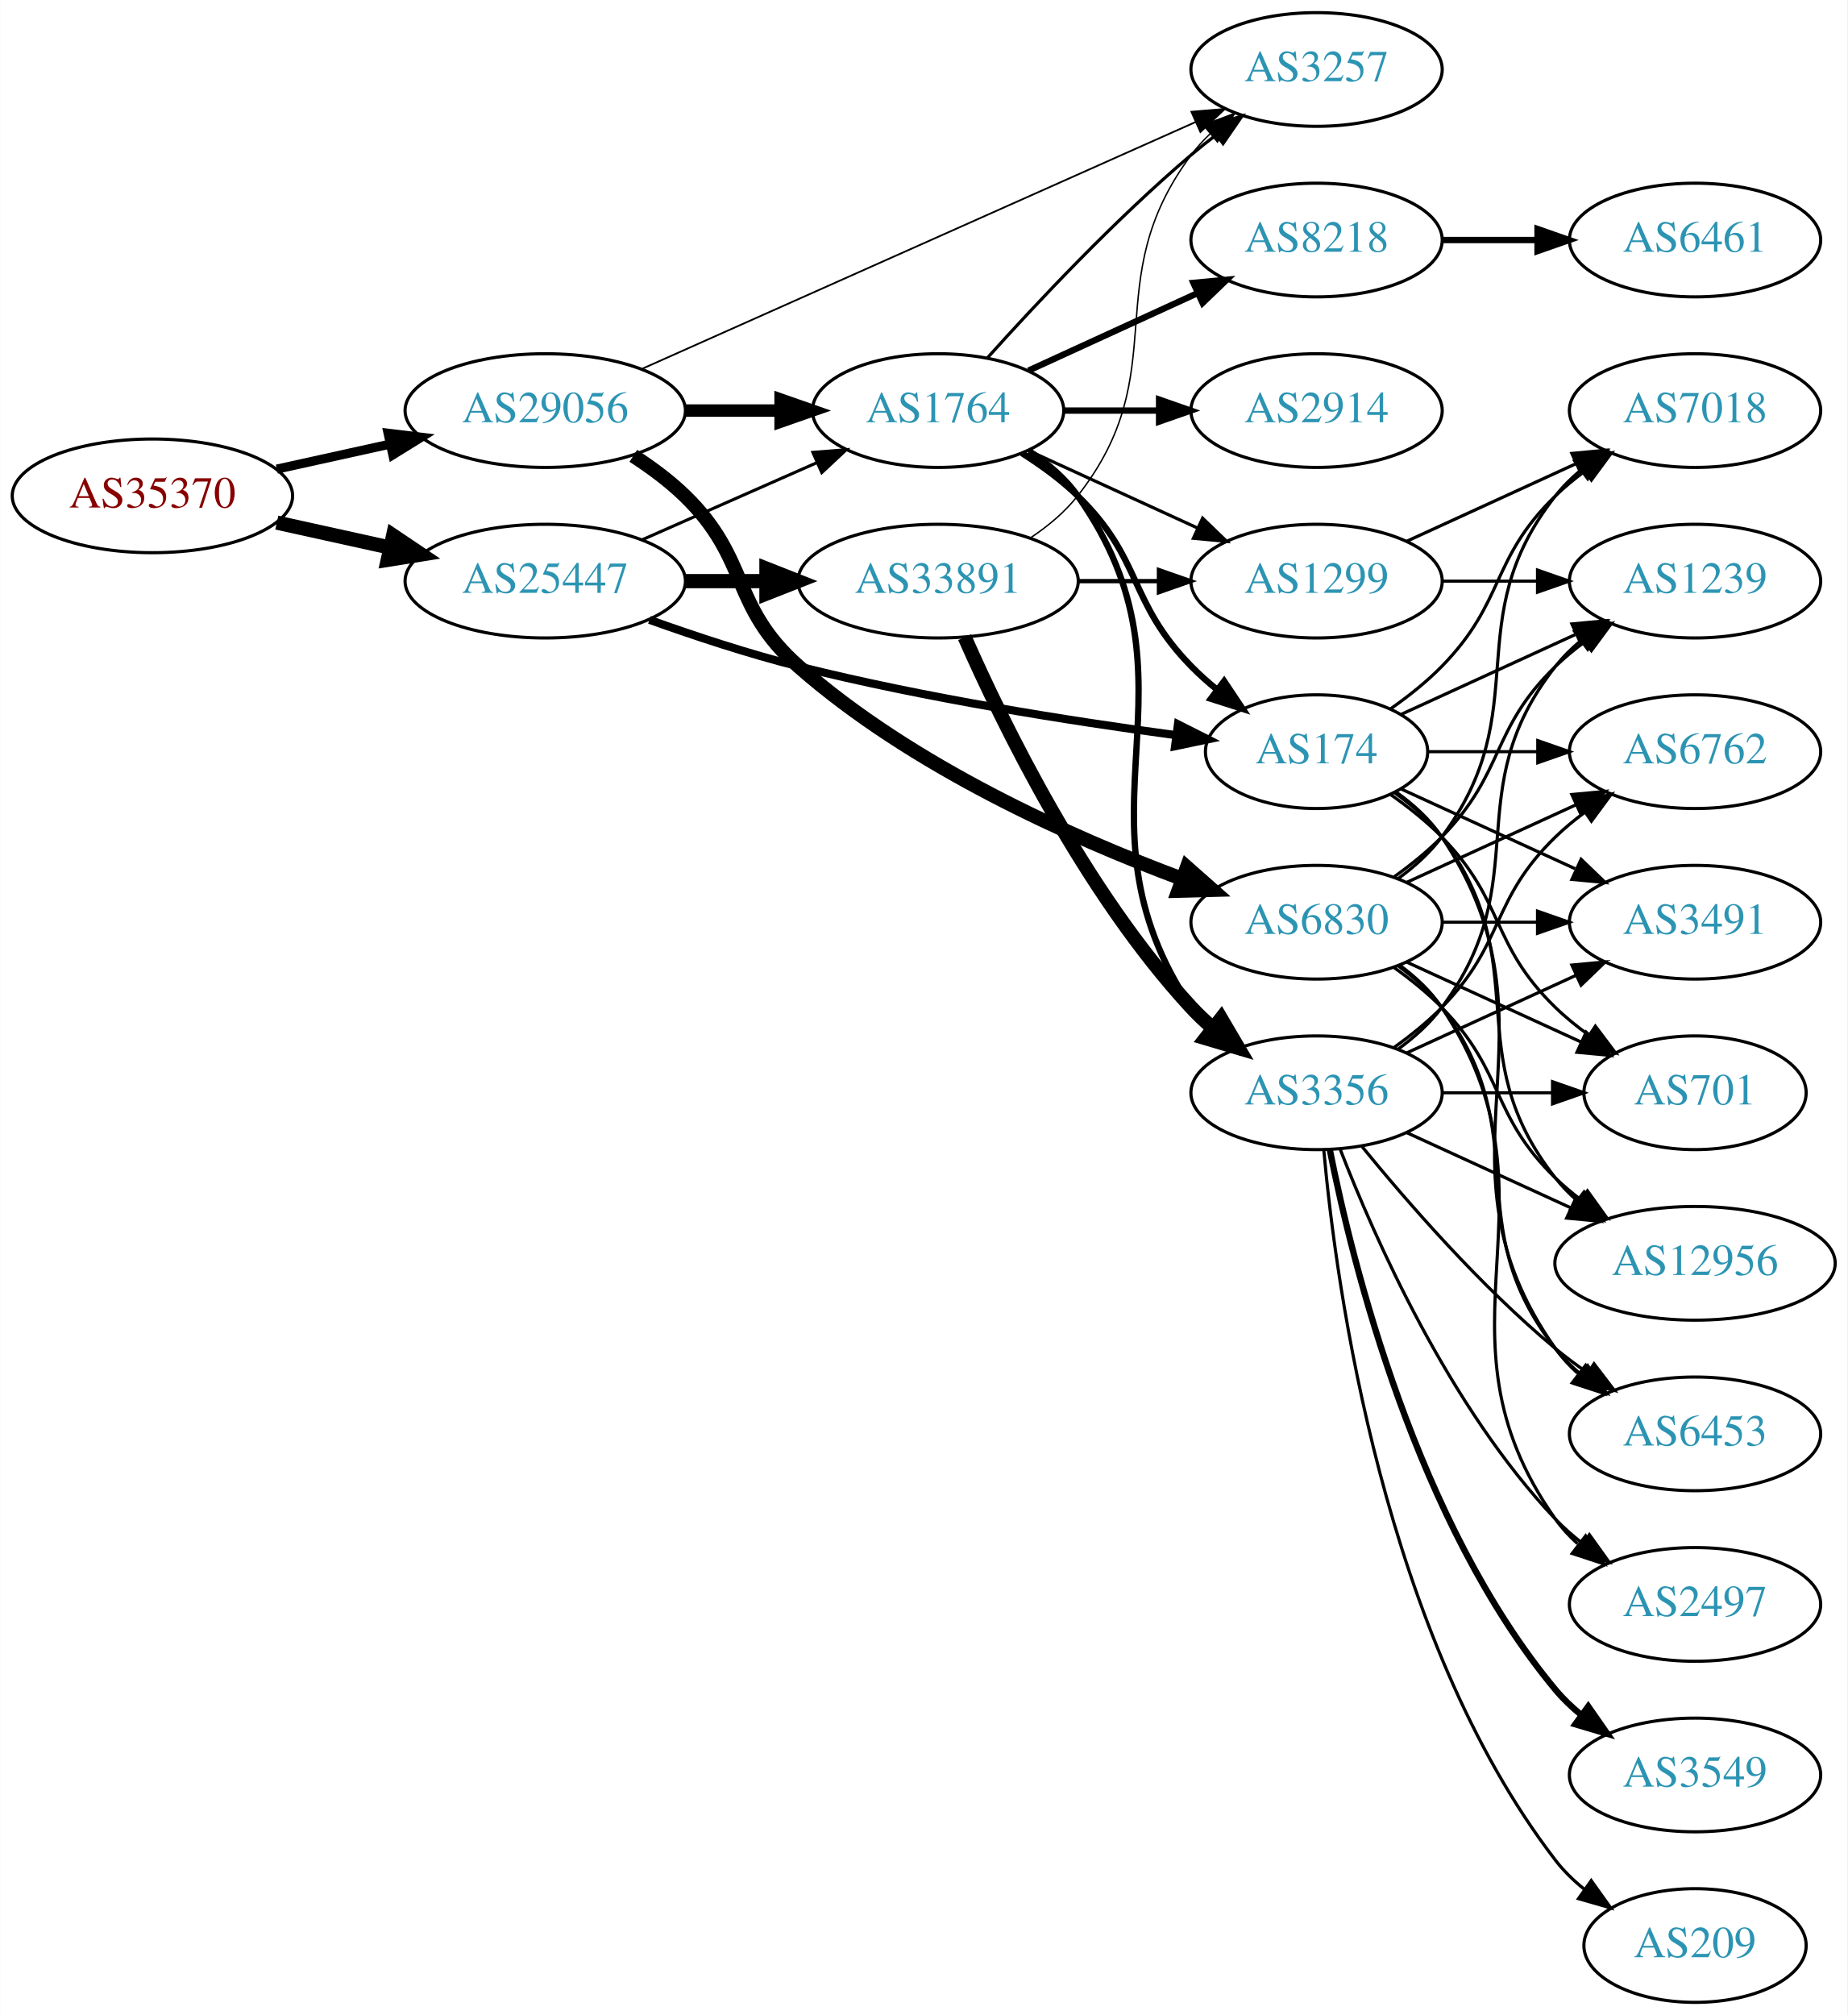
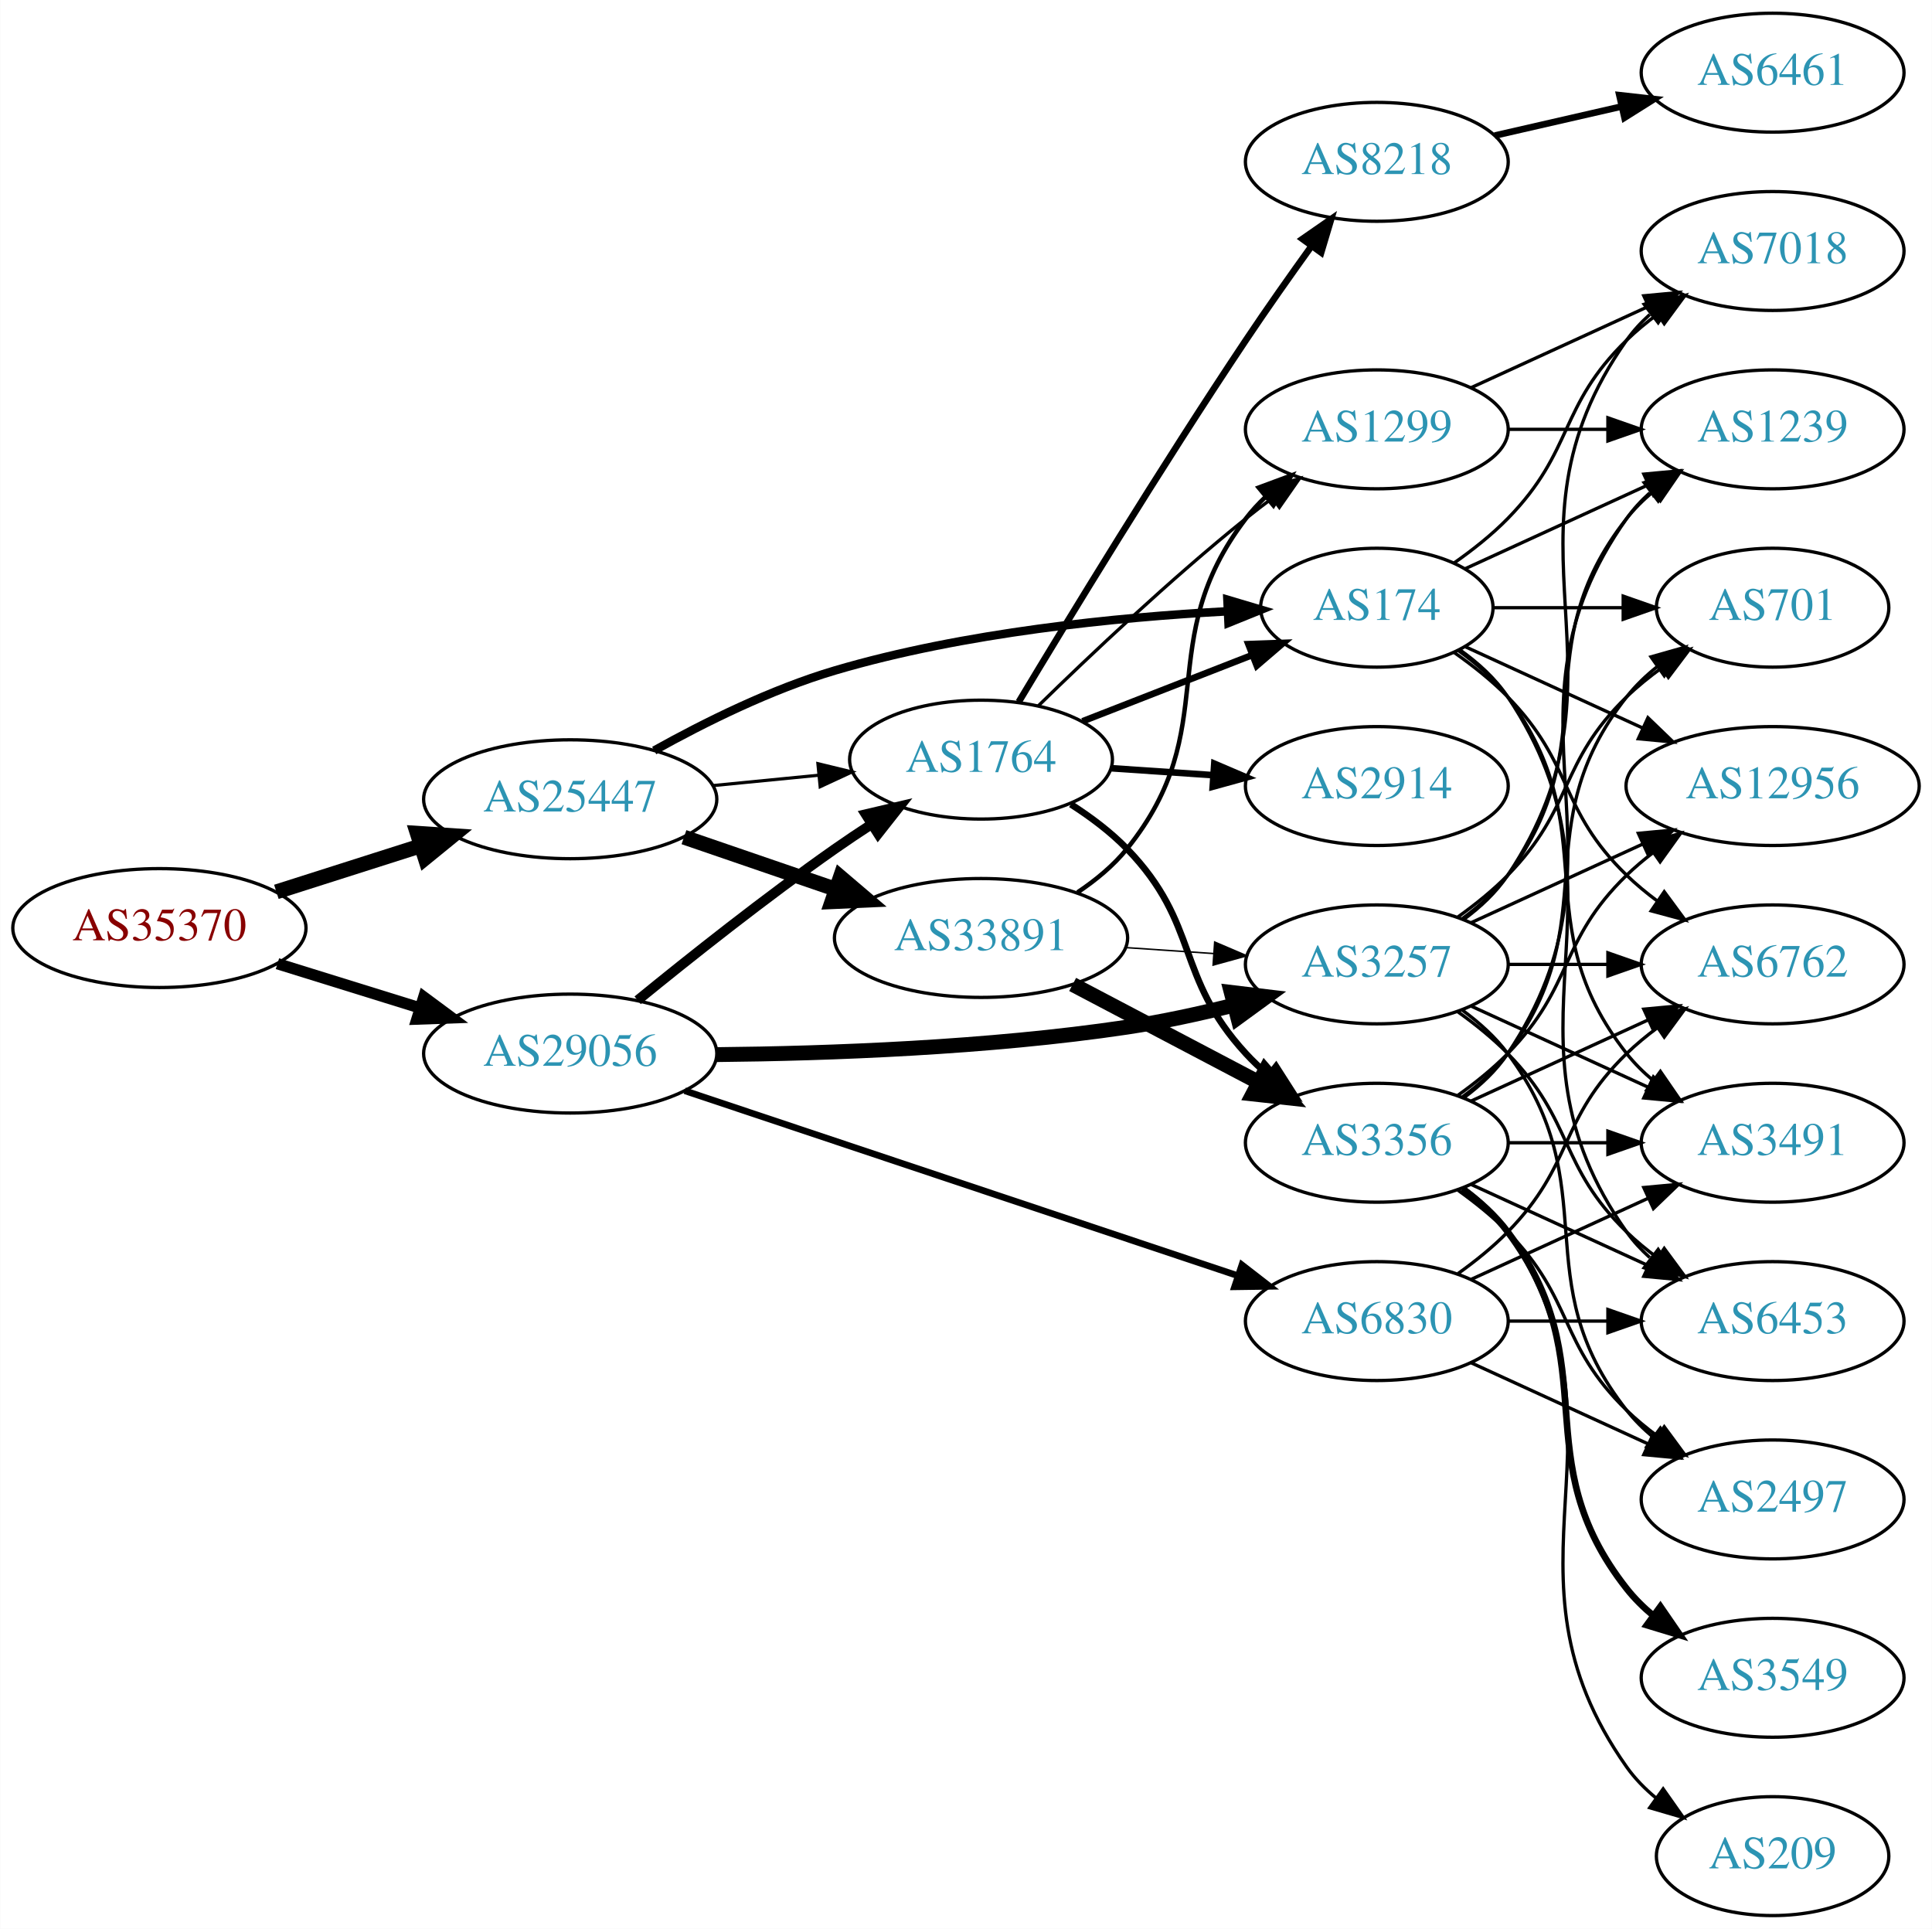
- <svg xmlns="http://www.w3.org/2000/svg" xmlns:xlink="http://www.w3.org/1999/xlink" width="585pt" height="638pt" viewBox="0.00 0.00 584.86 638.00">
-   <g id="graph0" class="graph" transform="scale(1 1) rotate(0) translate(4 634)">
-     <polygon fill="white" stroke="none" points="-4,4 -4,-634 580.862,-634 580.862,4 -4,4" />
+ <svg xmlns="http://www.w3.org/2000/svg" xmlns:xlink="http://www.w3.org/1999/xlink" width="585pt" height="584pt" viewBox="0.00 0.00 584.86 584.00">
+   <g id="graph0" class="graph" transform="scale(1 1) rotate(0) translate(4 580)">
+     <polygon fill="white" stroke="none" points="-4,4 -4,-580 580.862,-580 580.862,4 -4,4" />
    <g id="node1" class="node">
      <g id="a_node1">
        <a xlink:href="/asn/35370" xlink:title="AS35370 ~ AINET-AS [AT]">
-           <ellipse fill="#ffffff" stroke="black" cx="44.196" cy="-477" rx="44.393" ry="18" />
-           <text text-anchor="middle" x="44.196" y="-473.3" font-family="Times,serif" font-size="14.00" fill="#880000">AS35370</text>
+           <ellipse fill="#ffffff" stroke="black" cx="44.196" cy="-299" rx="44.393" ry="18" />
+           <text text-anchor="middle" x="44.196" y="-295.3" font-family="Times,serif" font-size="14.00" fill="#880000">AS35370</text>
        </a>
      </g>
    </g>
    <g id="node2" class="node">
      <g id="a_node2">
        <a xlink:href="/asn/25447" xlink:title="AS25447 ~ Hackl-Str. 1, Object 2, OG2 [AT]">
-           <ellipse fill="#ffffff" stroke="black" cx="168.588" cy="-450" rx="44.393" ry="18" />
-           <text text-anchor="middle" x="168.588" y="-446.3" font-family="Times,serif" font-size="14.00" fill="#2c94b3">AS25447</text>
+           <ellipse fill="#ffffff" stroke="black" cx="168.588" cy="-338" rx="44.393" ry="18" />
+           <text text-anchor="middle" x="168.588" y="-334.3" font-family="Times,serif" font-size="14.00" fill="#2c94b3">AS25447</text>
        </a>
      </g>
    </g>
    <g id="edge1" class="edge">
-       <path fill="none" stroke="black" stroke-width="4.5" d="M83.586,-468.531C94.978,-466.018 107.6,-463.233 119.525,-460.603" />
-       <polygon fill="black" stroke="black" stroke-width="4.5" points="120.418,-464.438 129.335,-458.439 118.721,-456.748 120.418,-464.438" />
+       <path fill="none" stroke="black" stroke-width="4.5" d="M79.615,-309.967C93.172,-314.288 108.914,-319.304 123.302,-323.888" />
+       <polygon fill="black" stroke="black" stroke-width="4.5" points="122.28,-327.695 133.004,-326.98 124.671,-320.192 122.28,-327.695" />
    </g>
    <g id="node3" class="node">
      <g id="a_node3">
        <a xlink:href="/asn/29056" xlink:title="AS29056 ~ Citycom Telekommunikation GmbH [AT]">
-           <ellipse fill="#ffffff" stroke="black" cx="168.588" cy="-504" rx="44.393" ry="18" />
-           <text text-anchor="middle" x="168.588" y="-500.3" font-family="Times,serif" font-size="14.00" fill="#2c94b3">AS29056</text>
+           <ellipse fill="#ffffff" stroke="black" cx="168.588" cy="-261" rx="44.393" ry="18" />
+           <text text-anchor="middle" x="168.588" y="-257.3" font-family="Times,serif" font-size="14.00" fill="#2c94b3">AS29056</text>
        </a>
      </g>
    </g>
    <g id="edge2" class="edge">
-       <path fill="none" stroke="black" stroke-width="2.88" d="M83.586,-485.469C94.978,-487.982 107.6,-490.767 119.525,-493.397" />
-       <polygon fill="black" stroke="black" stroke-width="2.88" points="118.815,-496.825 129.335,-495.561 120.323,-489.989 118.815,-496.825" />
+       <path fill="none" stroke="black" stroke-width="3.42" d="M79.941,-288.212C93.378,-284.041 108.921,-279.215 123.154,-274.796" />
+       <polygon fill="black" stroke="black" stroke-width="3.42" points="124.244,-278.122 132.756,-271.815 122.168,-271.437 124.244,-278.122" />
    </g>
    <g id="node4" class="node">
      <g id="a_node4">
+         <a xlink:href="/asn/33891" xlink:title="AS33891 ~ CORE-BACKBONE GMBH GLOBAL NETWORK [DE]">
+           <ellipse fill="#ffffff" stroke="black" cx="292.98" cy="-296" rx="44.393" ry="18" />
+           <text text-anchor="middle" x="292.98" y="-292.3" font-family="Times,serif" font-size="14.00" fill="#2c94b3">AS33891</text>
+         </a>
+       </g>
+     </g>
+     <g id="edge3" class="edge">
+       <path fill="none" stroke="black" stroke-width="4.5" d="M203.032,-326.523C217.199,-321.662 233.883,-315.937 248.951,-310.766" />
+       <polygon fill="black" stroke="black" stroke-width="4.5" points="250.396,-314.433 258.577,-307.463 247.84,-306.984 250.396,-314.433" />
+     </g>
+     <g id="node5" class="node">
+       <g id="a_node5">
        <a xlink:href="/asn/174" xlink:title="AS174 ~ Cogent Communications [US]">
          <ellipse fill="#ffffff" stroke="black" cx="412.823" cy="-396" rx="35.194" ry="18" />
          <text text-anchor="middle" x="412.823" y="-392.3" font-family="Times,serif" font-size="14.00" fill="#2c94b3">AS174</text>
        </a>
      </g>
    </g>
-     <g id="edge3" class="edge">
-       <path fill="none" stroke="black" stroke-width="2.571" d="M201.595,-437.748C215.875,-432.631 233.006,-426.967 248.784,-423 288.705,-412.962 335.089,-405.695 368.152,-401.246" />
-       <polygon fill="black" stroke="black" stroke-width="2.571" points="368.935,-404.673 378.394,-399.9 368.023,-397.733 368.935,-404.673" />
-     </g>
-     <g id="node5" class="node">
-       <g id="a_node5">
-         <a xlink:href="/asn/33891" xlink:title="AS33891 ~ CORE-BACKBONE GMBH GLOBAL NETWORK [DE]">
-           <ellipse fill="#ffffff" stroke="black" cx="292.98" cy="-450" rx="44.393" ry="18" />
-           <text text-anchor="middle" x="292.98" y="-446.3" font-family="Times,serif" font-size="14.00" fill="#2c94b3">AS33891</text>
-         </a>
-       </g>
-     </g>
    <g id="edge4" class="edge">
-       <path fill="none" stroke="black" stroke-width="4.5" d="M213.084,-450C221.29,-450 229.961,-450 238.434,-450" />
-       <polygon fill="black" stroke="black" stroke-width="4.5" points="238.625,-453.938 248.625,-450 238.625,-446.063 238.625,-453.938" />
+       <path fill="none" stroke="black" stroke-width="2.571" d="M194.021,-352.752C209.241,-361.241 229.527,-371.32 248.784,-377 287.876,-388.529 334.176,-393.107 367.429,-394.901" />
+       <polygon fill="black" stroke="black" stroke-width="2.571" points="367.586,-398.413 377.741,-395.391 367.919,-391.42 367.586,-398.413" />
    </g>
    <g id="node6" class="node">
      <g id="a_node6">
        <a xlink:href="/asn/1764" xlink:title="AS1764 ~ NEXTLAYER-AS [AT]">
-           <ellipse fill="#ffffff" stroke="black" cx="292.98" cy="-504" rx="39.794" ry="18" />
-           <text text-anchor="middle" x="292.98" y="-500.3" font-family="Times,serif" font-size="14.00" fill="#2c94b3">AS1764</text>
+           <ellipse fill="#ffffff" stroke="black" cx="292.98" cy="-350" rx="39.794" ry="18" />
+           <text text-anchor="middle" x="292.98" y="-346.3" font-family="Times,serif" font-size="14.00" fill="#2c94b3">AS1764</text>
        </a>
      </g>
    </g>
    <g id="edge5" class="edge">
-       <path fill="none" stroke="black" stroke-width="0.964" d="M199.216,-463.072C215.81,-470.393 236.67,-479.597 254.403,-487.421" />
-       <polygon fill="black" stroke="black" stroke-width="0.964" points="253.325,-490.77 263.887,-491.605 256.151,-484.366 253.325,-490.77" />
-     </g>
-     <g id="edge35" class="edge">
-       <path fill="none" stroke="black" stroke-width="3.938" d="M213.084,-504C222.773,-504 233.11,-504 243.002,-504" />
-       <polygon fill="black" stroke="black" stroke-width="3.938" points="243.105,-507.5 253.105,-504 243.105,-500.5 243.105,-507.5" />
-     </g>
-     <g id="node15" class="node">
-       <g id="a_node15">
+       <path fill="none" stroke="black" stroke-width="0.964" d="M211.709,-342.13C222.084,-343.147 233.272,-344.244 243.906,-345.287" />
+       <polygon fill="black" stroke="black" stroke-width="0.964" points="243.593,-348.772 253.886,-346.265 244.276,-341.806 243.593,-348.772" />
+     </g>
+     <g id="edge34" class="edge">
+       <path fill="none" stroke="black" stroke-width="3" d="M189.003,-277.135C204.773,-290.01 227.766,-308.265 248.784,-323 252.287,-325.456 256.009,-327.948 259.741,-330.374" />
+       <polygon fill="black" stroke="black" stroke-width="3" points="258.057,-333.451 268.372,-335.87 261.817,-327.546 258.057,-333.451" />
+     </g>
+     <g id="node7" class="node">
+       <g id="a_node7">
        <a xlink:href="/asn/3257" xlink:title="AS3257 ~ GTT [DE]">
-           <ellipse fill="#ffffff" stroke="black" cx="412.823" cy="-612" rx="39.794" ry="18" />
-           <text text-anchor="middle" x="412.823" y="-608.3" font-family="Times,serif" font-size="14.00" fill="#2c94b3">AS3257</text>
-         </a>
-       </g>
-     </g>
-     <g id="edge36" class="edge">
-       <path fill="none" stroke="black" stroke-width="0.562" d="M199.291,-517.243C243.469,-536.94 326.44,-573.932 374.607,-595.407" />
-       <polygon fill="black" stroke="black" stroke-width="0.562" points="373.196,-598.61 383.754,-599.486 376.046,-592.217 373.196,-598.61" />
+           <ellipse fill="#ffffff" stroke="black" cx="412.823" cy="-288" rx="39.794" ry="18" />
+           <text text-anchor="middle" x="412.823" y="-284.3" font-family="Times,serif" font-size="14.00" fill="#2c94b3">AS3257</text>
+         </a>
+       </g>
+     </g>
+     <g id="edge33" class="edge">
+       <path fill="none" stroke="black" stroke-width="4.5" d="M212.877,-260.681C246.855,-261.004 295.261,-262.731 337.176,-269 347.8,-270.589 359.107,-273.052 369.621,-275.683" />
+       <polygon fill="black" stroke="black" stroke-width="4.5" points="368.741,-279.523 379.411,-278.235 370.728,-271.902 368.741,-279.523" />
    </g>
    <g id="node23" class="node">
      <g id="a_node23">
        <a xlink:href="/asn/6830" xlink:title="AS6830 ~ LGI-UPC [AT]">
-           <ellipse fill="#ffffff" stroke="black" cx="412.823" cy="-342" rx="39.794" ry="18" />
-           <text text-anchor="middle" x="412.823" y="-338.3" font-family="Times,serif" font-size="14.00" fill="#2c94b3">AS6830</text>
-         </a>
-       </g>
-     </g>
-     <g id="edge34" class="edge">
-       <path fill="none" stroke="black" stroke-width="4.5" d="M196.472,-489.671C202.196,-485.964 207.962,-481.682 212.784,-477 233.478,-456.906 227.136,-442.062 248.784,-423 284.669,-391.403 335.075,-368.864 370.31,-355.712" />
-       <polygon fill="black" stroke="black" stroke-width="4.5" points="371.77,-359.371 379.821,-352.251 369.078,-351.97 371.77,-359.371" />
-     </g>
-     <g id="node7" class="node">
-       <g id="a_node7">
-         <a xlink:href="/asn/3491" xlink:title="AS3491 ~ PCCW Global, Inc. [US]">
-           <ellipse fill="#ffffff" stroke="black" cx="532.666" cy="-342" rx="39.794" ry="18" />
-           <text text-anchor="middle" x="532.666" y="-338.3" font-family="Times,serif" font-size="14.00" fill="#2c94b3">AS3491</text>
-         </a>
-       </g>
+           <ellipse fill="#ffffff" stroke="black" cx="412.823" cy="-180" rx="39.794" ry="18" />
+           <text text-anchor="middle" x="412.823" y="-176.3" font-family="Times,serif" font-size="14.00" fill="#2c94b3">AS6830</text>
+         </a>
+       </g>
+     </g>
+     <g id="edge35" class="edge">
+       <path fill="none" stroke="black" stroke-width="2" d="M203.27,-249.737C247.083,-235.087 323.582,-209.507 370.751,-193.734" />
+       <polygon fill="black" stroke="black" stroke-width="2" points="371.975,-197.015 380.349,-190.524 369.755,-190.376 371.975,-197.015" />
    </g>
    <g id="edge6" class="edge">
-       <path fill="none" stroke="black" d="M439.684,-384.149C455.805,-376.762 476.807,-367.138 494.672,-358.952" />
-       <polygon fill="black" stroke="black" points="496.591,-361.923 504.224,-354.575 493.675,-355.559 496.591,-361.923" />
+       <path fill="none" stroke="black" stroke-width="0.45" d="M336.858,-293.089C345.466,-292.505 354.569,-291.887 363.353,-291.291" />
+       <polygon fill="black" stroke="black" stroke-width="0.45" points="363.727,-294.773 373.467,-290.604 363.253,-287.789 363.727,-294.773" />
    </g>
    <g id="node8" class="node">
      <g id="a_node8">
-         <a xlink:href="/asn/6762" xlink:title="AS6762 ~ TELECOM ITALIA SPARKLE S.p.A. [IT]">
-           <ellipse fill="#ffffff" stroke="black" cx="532.666" cy="-396" rx="39.794" ry="18" />
-           <text text-anchor="middle" x="532.666" y="-392.3" font-family="Times,serif" font-size="14.00" fill="#2c94b3">AS6762</text>
+         <a xlink:href="/asn/1299" xlink:title="AS1299 ~ Telia Carrier [EU]">
+           <ellipse fill="#ffffff" stroke="black" cx="412.823" cy="-450" rx="39.794" ry="18" />
+           <text text-anchor="middle" x="412.823" y="-446.3" font-family="Times,serif" font-size="14.00" fill="#2c94b3">AS1299</text>
        </a>
      </g>
    </g>
    <g id="edge7" class="edge">
-       <path fill="none" stroke="black" d="M448.225,-396C459.049,-396 471.216,-396 482.843,-396" />
-       <polygon fill="black" stroke="black" points="482.874,-399.5 492.874,-396 482.874,-392.5 482.874,-399.5" />
+       <path fill="none" stroke="black" stroke-width="1.35" d="M322.204,-309.813C327.724,-313.502 333.067,-317.907 337.176,-323 366.837,-359.764 344.467,-385.489 373.176,-423 374.949,-425.315 376.976,-427.509 379.153,-429.571" />
+       <polygon fill="black" stroke="black" stroke-width="1.35" points="377.045,-432.37 386.98,-436.052 381.51,-426.978 377.045,-432.37" />
    </g>
    <g id="node9" class="node">
      <g id="a_node9">
+         <a xlink:href="/asn/3356" xlink:title="AS3356 ~ Level 3 Parent, LLC [US]">
+           <ellipse fill="#ffffff" stroke="black" cx="412.823" cy="-234" rx="39.794" ry="18" />
+           <text text-anchor="middle" x="412.823" y="-230.3" font-family="Times,serif" font-size="14.00" fill="#2c94b3">AS3356</text>
+         </a>
+       </g>
+     </g>
+     <g id="edge8" class="edge">
+       <path fill="none" stroke="black" stroke-width="4.5" d="M320.721,-281.931C337.375,-273.169 358.977,-261.803 376.966,-252.339" />
+       <polygon fill="black" stroke="black" stroke-width="4.5" points="378.982,-255.728 385.998,-247.587 375.315,-248.759 378.982,-255.728" />
+     </g>
+     <g id="node13" class="node">
+       <g id="a_node13">
+         <a xlink:href="/asn/6762" xlink:title="AS6762 ~ TELECOM ITALIA SPARKLE S.p.A. [IT]">
+           <ellipse fill="#ffffff" stroke="black" cx="532.666" cy="-288" rx="39.794" ry="18" />
+           <text text-anchor="middle" x="532.666" y="-284.3" font-family="Times,serif" font-size="14.00" fill="#2c94b3">AS6762</text>
+         </a>
+       </g>
+     </g>
+     <g id="edge15" class="edge">
+       <path fill="none" stroke="black" d="M436.206,-382.468C441.848,-378.51 447.661,-373.914 452.469,-369 472.642,-348.383 467.776,-335.094 488.469,-315 491.315,-312.237 494.488,-309.614 497.789,-307.166" />
+       <polygon fill="black" stroke="black" points="499.854,-309.994 506.136,-301.462 495.905,-304.214 499.854,-309.994" />
+     </g>
+     <g id="node14" class="node">
+       <g id="a_node14">
+         <a xlink:href="/asn/12956" xlink:title="AS12956 ~ TELXIUS [ES]">
+           <ellipse fill="#ffffff" stroke="black" cx="532.666" cy="-342" rx="44.393" ry="18" />
+           <text text-anchor="middle" x="532.666" y="-338.3" font-family="Times,serif" font-size="14.00" fill="#2c94b3">AS12956</text>
+         </a>
+       </g>
+     </g>
+     <g id="edge16" class="edge">
+       <path fill="none" stroke="black" d="M439.684,-384.149C455.347,-376.972 475.619,-367.683 493.144,-359.652" />
+       <polygon fill="black" stroke="black" points="494.918,-362.689 502.551,-355.341 492.002,-356.325 494.918,-362.689" />
+     </g>
+     <g id="node15" class="node">
+       <g id="a_node15">
+         <a xlink:href="/asn/701" xlink:title="AS701 ~ UUNET [US]">
+           <ellipse fill="#ffffff" stroke="black" cx="532.666" cy="-396" rx="35.194" ry="18" />
+           <text text-anchor="middle" x="532.666" y="-392.3" font-family="Times,serif" font-size="14.00" fill="#2c94b3">AS701</text>
+         </a>
+       </g>
+     </g>
+     <g id="edge17" class="edge">
+       <path fill="none" stroke="black" d="M448.225,-396C460.447,-396 474.382,-396 487.317,-396" />
+       <polygon fill="black" stroke="black" points="487.425,-399.5 497.425,-396 487.425,-392.5 487.425,-399.5" />
+     </g>
+     <g id="node16" class="node">
+       <g id="a_node16">
+         <a xlink:href="/asn/3491" xlink:title="AS3491 ~ PCCW Global, Inc. [US]">
+           <ellipse fill="#ffffff" stroke="black" cx="532.666" cy="-234" rx="39.794" ry="18" />
+           <text text-anchor="middle" x="532.666" y="-230.3" font-family="Times,serif" font-size="14.00" fill="#2c94b3">AS3491</text>
+         </a>
+       </g>
+     </g>
+     <g id="edge18" class="edge">
+       <path fill="none" stroke="black" d="M437.549,-382.989C443.046,-379.081 448.454,-374.378 452.469,-369 482.741,-328.458 457.171,-300.754 488.469,-261 490.794,-258.047 493.538,-255.33 496.497,-252.853" />
+       <polygon fill="black" stroke="black" points="498.69,-255.585 504.694,-246.855 494.557,-249.936 498.69,-255.585" />
+     </g>
+     <g id="node17" class="node">
+       <g id="a_node17">
+         <a xlink:href="/asn/1239" xlink:title="AS1239 ~ Sprint [US]">
+           <ellipse fill="#ffffff" stroke="black" cx="532.666" cy="-450" rx="39.794" ry="18" />
+           <text text-anchor="middle" x="532.666" y="-446.3" font-family="Times,serif" font-size="14.00" fill="#2c94b3">AS1239</text>
+         </a>
+       </g>
+     </g>
+     <g id="edge19" class="edge">
+       <path fill="none" stroke="black" d="M439.684,-407.851C455.805,-415.238 476.807,-424.862 494.672,-433.048" />
+       <polygon fill="black" stroke="black" points="493.675,-436.441 504.224,-437.425 496.591,-430.077 493.675,-436.441" />
+     </g>
+     <g id="node18" class="node">
+       <g id="a_node18">
+         <a xlink:href="/asn/6453" xlink:title="AS6453 ~ TATA COMMUNICATIONS (AMERICA) INC [US]">
+           <ellipse fill="#ffffff" stroke="black" cx="532.666" cy="-180" rx="39.794" ry="18" />
+           <text text-anchor="middle" x="532.666" y="-176.3" font-family="Times,serif" font-size="14.00" fill="#2c94b3">AS6453</text>
+         </a>
+       </g>
+     </g>
+     <g id="edge20" class="edge">
+       <path fill="none" stroke="black" d="M437.941,-383.266C443.43,-379.352 448.736,-374.577 452.469,-369 493.494,-307.706 445.89,-267.225 488.469,-207 490.461,-204.184 492.848,-201.599 495.464,-199.24" />
+       <polygon fill="black" stroke="black" points="498.016,-201.694 503.832,-192.838 493.763,-196.135 498.016,-201.694" />
+     </g>
+     <g id="node19" class="node">
+       <g id="a_node19">
        <a xlink:href="/asn/7018" xlink:title="AS7018 ~ AT&amp;T Services, Inc. [US]">
          <ellipse fill="#ffffff" stroke="black" cx="532.666" cy="-504" rx="39.794" ry="18" />
          <text text-anchor="middle" x="532.666" y="-500.3" font-family="Times,serif" font-size="14.00" fill="#2c94b3">AS7018</text>
        </a>
      </g>
    </g>
-     <g id="edge8" class="edge">
+     <g id="edge21" class="edge">
      <path fill="none" stroke="black" d="M436.206,-409.532C441.848,-413.49 447.661,-418.086 452.469,-423 472.642,-443.617 467.776,-456.906 488.469,-477 491.315,-479.763 494.488,-482.386 497.789,-484.834" />
      <polygon fill="black" stroke="black" points="495.905,-487.786 506.136,-490.538 499.854,-482.006 495.905,-487.786" />
    </g>
+     <g id="edge11" class="edge">
+       <path fill="none" stroke="black" stroke-width="2" d="M323.717,-361.608C339.334,-367.704 358.611,-375.229 375.148,-381.684" />
+       <polygon fill="black" stroke="black" stroke-width="2" points="373.931,-384.966 384.519,-385.342 376.476,-378.445 373.931,-384.966" />
+     </g>
+     <g id="edge12" class="edge">
+       <path fill="none" stroke="black" d="M310.386,-366.346C326.008,-381.611 350.444,-404.72 373.176,-423 375.728,-425.052 378.425,-427.121 381.161,-429.153" />
+       <polygon fill="black" stroke="black" points="379.218,-432.067 389.375,-435.08 383.314,-426.391 379.218,-432.067" />
+     </g>
+     <g id="edge13" class="edge">
+       <path fill="none" stroke="black" stroke-width="2" d="M320.181,-336.471C326.192,-332.627 332.256,-328.084 337.176,-323 359.338,-300.105 351.608,-284.455 373.176,-261 375.202,-258.797 377.437,-256.673 379.781,-254.65" />
+       <polygon fill="black" stroke="black" stroke-width="2" points="382.309,-257.115 388.021,-248.192 377.991,-251.606 382.309,-257.115" />
+     </g>
    <g id="node10" class="node">
      <g id="a_node10">
-         <a xlink:href="/asn/1239" xlink:title="AS1239 ~ Sprint [US]">
-           <ellipse fill="#ffffff" stroke="black" cx="532.666" cy="-450" rx="39.794" ry="18" />
-           <text text-anchor="middle" x="532.666" y="-446.3" font-family="Times,serif" font-size="14.00" fill="#2c94b3">AS1239</text>
+         <a xlink:href="/asn/8218" xlink:title="AS8218 ~ legacy Neotelecoms [FR]">
+           <ellipse fill="#ffffff" stroke="black" cx="412.823" cy="-531" rx="39.794" ry="18" />
+           <text text-anchor="middle" x="412.823" y="-527.3" font-family="Times,serif" font-size="14.00" fill="#2c94b3">AS8218</text>
        </a>
      </g>
    </g>
    <g id="edge9" class="edge">
-       <path fill="none" stroke="black" d="M439.684,-407.851C455.805,-415.238 476.807,-424.862 494.672,-433.048" />
-       <polygon fill="black" stroke="black" points="493.675,-436.441 504.224,-437.425 496.591,-430.077 493.675,-436.441" />
+       <path fill="none" stroke="black" stroke-width="2" d="M304.397,-367.477C319.222,-392.171 347.468,-438.551 373.176,-477 379.489,-486.441 386.667,-496.613 393.108,-505.555" />
+       <polygon fill="black" stroke="black" stroke-width="2" points="390.302,-507.647 399.007,-513.687 395.969,-503.537 390.302,-507.647" />
    </g>
    <g id="node11" class="node">
      <g id="a_node11">
-         <a xlink:href="/asn/701" xlink:title="AS701 ~ UUNET [US]">
-           <ellipse fill="#ffffff" stroke="black" cx="532.666" cy="-288" rx="35.194" ry="18" />
-           <text text-anchor="middle" x="532.666" y="-284.3" font-family="Times,serif" font-size="14.00" fill="#2c94b3">AS701</text>
+         <a xlink:href="/asn/2914" xlink:title="AS2914 ~ NTT America, Inc. [US]">
+           <ellipse fill="#ffffff" stroke="black" cx="412.823" cy="-342" rx="39.794" ry="18" />
+           <text text-anchor="middle" x="412.823" y="-338.3" font-family="Times,serif" font-size="14.00" fill="#2c94b3">AS2914</text>
        </a>
      </g>
    </g>
    <g id="edge10" class="edge">
-       <path fill="none" stroke="black" d="M436.206,-382.468C441.848,-378.51 447.661,-373.914 452.469,-369 472.642,-348.383 467.776,-335.094 488.469,-315 491.697,-311.866 495.348,-308.911 499.126,-306.188" />
-       <polygon fill="black" stroke="black" points="501.105,-309.075 507.486,-300.617 497.224,-303.25 501.105,-309.075" />
-     </g>
-     <g id="node12" class="node">
-       <g id="a_node12">
-         <a xlink:href="/asn/12956" xlink:title="AS12956 ~ TELXIUS [ES]">
-           <ellipse fill="#ffffff" stroke="black" cx="532.666" cy="-234" rx="44.393" ry="18" />
-           <text text-anchor="middle" x="532.666" y="-230.3" font-family="Times,serif" font-size="14.00" fill="#2c94b3">AS12956</text>
-         </a>
-       </g>
-     </g>
-     <g id="edge11" class="edge">
-       <path fill="none" stroke="black" d="M437.549,-382.989C443.046,-379.081 448.454,-374.378 452.469,-369 482.741,-328.458 457.171,-300.754 488.469,-261 490.494,-258.429 492.835,-256.037 495.36,-253.826" />
-       <polygon fill="black" stroke="black" points="497.516,-256.584 503.349,-247.739 493.274,-251.016 497.516,-256.584" />
-     </g>
-     <g id="node13" class="node">
-       <g id="a_node13">
-         <a xlink:href="/asn/6453" xlink:title="AS6453 ~ TATA COMMUNICATIONS (AMERICA) INC [US]">
-           <ellipse fill="#ffffff" stroke="black" cx="532.666" cy="-180" rx="39.794" ry="18" />
-           <text text-anchor="middle" x="532.666" y="-176.3" font-family="Times,serif" font-size="14.00" fill="#2c94b3">AS6453</text>
-         </a>
-       </g>
-     </g>
-     <g id="edge12" class="edge">
-       <path fill="none" stroke="black" d="M437.941,-383.266C443.43,-379.352 448.736,-374.577 452.469,-369 493.494,-307.706 445.89,-267.225 488.469,-207 490.461,-204.184 492.848,-201.599 495.464,-199.24" />
-       <polygon fill="black" stroke="black" points="498.016,-201.694 503.832,-192.838 493.763,-196.135 498.016,-201.694" />
-     </g>
-     <g id="node14" class="node">
-       <g id="a_node14">
-         <a xlink:href="/asn/3356" xlink:title="AS3356 ~ Level 3 Parent, LLC [US]">
-           <ellipse fill="#ffffff" stroke="black" cx="412.823" cy="-288" rx="39.794" ry="18" />
-           <text text-anchor="middle" x="412.823" y="-284.3" font-family="Times,serif" font-size="14.00" fill="#2c94b3">AS3356</text>
-         </a>
-       </g>
-     </g>
-     <g id="edge13" class="edge">
-       <path fill="none" stroke="black" stroke-width="4.5" d="M301.396,-432.239C313.464,-404.817 339.436,-351.527 373.176,-315 375.207,-312.802 377.446,-310.681 379.792,-308.66" />
-       <polygon fill="black" stroke="black" stroke-width="4.5" points="382.589,-311.471 388.036,-302.206 377.735,-305.27 382.589,-311.471" />
-     </g>
-     <g id="edge14" class="edge">
-       <path fill="none" stroke="black" stroke-width="0.45" d="M322.297,-463.739C327.811,-467.433 333.128,-471.858 337.176,-477 368.475,-516.754 342.905,-544.458 373.176,-585 374.921,-587.336 376.928,-589.545 379.092,-591.617" />
-       <polygon fill="black" stroke="black" stroke-width="0.45" points="376.969,-594.405 386.892,-598.118 381.451,-589.027 376.969,-594.405" />
-     </g>
-     <g id="node16" class="node">
-       <g id="a_node16">
-         <a xlink:href="/asn/1299" xlink:title="AS1299 ~ Telia Carrier [EU]">
-           <ellipse fill="#ffffff" stroke="black" cx="412.823" cy="-450" rx="39.794" ry="18" />
-           <text text-anchor="middle" x="412.823" y="-446.3" font-family="Times,serif" font-size="14.00" fill="#2c94b3">AS1299</text>
-         </a>
-       </g>
-     </g>
-     <g id="edge15" class="edge">
-       <path fill="none" stroke="black" stroke-width="1.35" d="M337.191,-450C345.504,-450 354.267,-450 362.749,-450" />
-       <polygon fill="black" stroke="black" stroke-width="1.35" points="362.908,-453.5 372.908,-450 362.908,-446.5 362.908,-453.5" />
+       <path fill="none" stroke="black" stroke-width="2" d="M332.24,-347.403C342.12,-346.732 352.886,-346.001 363.216,-345.3" />
+       <polygon fill="black" stroke="black" stroke-width="2" points="363.612,-348.781 373.352,-344.612 363.137,-341.797 363.612,-348.781" />
+     </g>
+     <g id="edge37" class="edge">
+       <path fill="none" stroke="black" d="M452.736,-288C462.289,-288 472.639,-288 482.601,-288" />
+       <polygon fill="black" stroke="black" points="482.794,-291.5 492.794,-288 482.794,-284.5 482.794,-291.5" />
+     </g>
+     <g id="edge43" class="edge">
+       <path fill="none" stroke="black" d="M441.452,-300.661C456.95,-307.762 476.516,-316.728 493.463,-324.494" />
+       <polygon fill="black" stroke="black" points="492.016,-327.681 502.565,-328.665 494.933,-321.317 492.016,-327.681" />
+     </g>
+     <g id="edge42" class="edge">
+       <path fill="none" stroke="black" d="M437.417,-302.389C442.673,-306.148 448.005,-310.437 452.469,-315 472.642,-335.617 467.776,-348.906 488.469,-369 491.697,-372.134 495.348,-375.089 499.126,-377.812" />
+       <polygon fill="black" stroke="black" points="497.224,-380.75 507.486,-383.383 501.105,-374.925 497.224,-380.75" />
+     </g>
+     <g id="edge36" class="edge">
+       <path fill="none" stroke="black" d="M441.452,-275.339C457.409,-268.027 477.679,-258.739 494.962,-250.819" />
+       <polygon fill="black" stroke="black" points="496.577,-253.929 504.21,-246.581 493.661,-247.565 496.577,-253.929" />
+     </g>
+     <g id="edge40" class="edge">
+       <path fill="none" stroke="black" d="M438.754,-301.882C443.83,-305.611 448.748,-310.016 452.469,-315 482.741,-355.542 457.171,-383.246 488.469,-423 490.794,-425.953 493.538,-428.67 496.497,-431.147" />
+       <polygon fill="black" stroke="black" points="494.557,-434.064 504.694,-437.145 498.69,-428.415 494.557,-434.064" />
+     </g>
+     <g id="edge39" class="edge">
+       <path fill="none" stroke="black" d="M437.417,-273.611C442.673,-269.852 448.005,-265.563 452.469,-261 472.642,-240.383 467.776,-227.094 488.469,-207 491.315,-204.237 494.488,-201.614 497.789,-199.166" />
+       <polygon fill="black" stroke="black" points="499.854,-201.994 506.136,-193.462 495.905,-196.214 499.854,-201.994" />
+     </g>
+     <g id="edge41" class="edge">
+       <path fill="none" stroke="black" d="M439.142,-301.607C444.198,-305.351 449.01,-309.831 452.469,-315 493.494,-376.294 445.89,-416.775 488.469,-477 490.461,-479.816 492.848,-482.401 495.464,-484.76" />
+       <polygon fill="black" stroke="black" points="493.763,-487.865 503.832,-491.162 498.016,-482.306 493.763,-487.865" />
+     </g>
+     <g id="node22" class="node">
+       <g id="a_node22">
+         <a xlink:href="/asn/2497" xlink:title="AS2497 ~ Internet Initiative Japan Inc. [JP]">
+           <ellipse fill="#ffffff" stroke="black" cx="532.666" cy="-126" rx="39.794" ry="18" />
+           <text text-anchor="middle" x="532.666" y="-122.3" font-family="Times,serif" font-size="14.00" fill="#2c94b3">AS2497</text>
+         </a>
+       </g>
+     </g>
+     <g id="edge38" class="edge">
+       <path fill="none" stroke="black" d="M438.754,-274.118C443.83,-270.389 448.748,-265.984 452.469,-261 482.741,-220.458 457.171,-192.754 488.469,-153 490.794,-150.047 493.538,-147.33 496.497,-144.853" />
+       <polygon fill="black" stroke="black" points="498.69,-147.585 504.694,-138.855 494.557,-141.936 498.69,-147.585" />
+     </g>
+     <g id="edge32" class="edge">
+       <path fill="none" stroke="black" d="M452.736,-450C462.289,-450 472.639,-450 482.601,-450" />
+       <polygon fill="black" stroke="black" points="482.794,-453.5 492.794,-450 482.794,-446.5 482.794,-453.5" />
+     </g>
+     <g id="edge31" class="edge">
+       <path fill="none" stroke="black" d="M441.452,-462.661C457.409,-469.973 477.679,-479.261 494.962,-487.181" />
+       <polygon fill="black" stroke="black" points="493.661,-490.435 504.21,-491.419 496.577,-484.071 493.661,-490.435" />
+     </g>
+     <g id="edge29" class="edge">
+       <path fill="none" stroke="black" d="M441.452,-246.661C457.409,-253.973 477.679,-263.261 494.962,-271.181" />
+       <polygon fill="black" stroke="black" points="493.661,-274.435 504.21,-275.419 496.577,-268.071 493.661,-274.435" />
+     </g>
+     <g id="edge26" class="edge">
+       <path fill="none" stroke="black" d="M437.417,-248.389C442.673,-252.148 448.005,-256.437 452.469,-261 472.642,-281.617 467.776,-294.906 488.469,-315 490.956,-317.414 493.693,-319.722 496.546,-321.9" />
+       <polygon fill="black" stroke="black" points="494.584,-324.798 504.782,-327.671 498.601,-319.066 494.584,-324.798" />
    </g>
    <g id="edge27" class="edge">
-       <path fill="none" stroke="black" stroke-width="2" d="M319.509,-490.538C325.672,-486.638 331.974,-482.052 337.176,-477 357.87,-456.906 353.004,-443.617 373.176,-423 375.656,-420.466 378.402,-418.017 381.255,-415.696" />
-       <polygon fill="black" stroke="black" stroke-width="2" points="383.557,-418.343 389.44,-409.532 379.346,-412.752 383.557,-418.343" />
+       <path fill="none" stroke="black" d="M438.754,-247.882C443.83,-251.611 448.748,-256.016 452.469,-261 482.741,-301.542 457.171,-329.246 488.469,-369 491.116,-372.361 494.305,-375.417 497.736,-378.161" />
+       <polygon fill="black" stroke="black" points="495.849,-381.113 506.043,-384 499.874,-375.386 495.849,-381.113" />
+     </g>
+     <g id="edge24" class="edge">
+       <path fill="none" stroke="black" d="M452.736,-234C462.289,-234 472.639,-234 482.601,-234" />
+       <polygon fill="black" stroke="black" points="482.794,-237.5 492.794,-234 482.794,-230.5 482.794,-237.5" />
+     </g>
+     <g id="edge23" class="edge">
+       <path fill="none" stroke="black" d="M439.142,-247.607C444.198,-251.351 449.01,-255.831 452.469,-261 493.494,-322.294 445.89,-362.775 488.469,-423 490.461,-425.816 492.848,-428.401 495.464,-430.76" />
+       <polygon fill="black" stroke="black" points="493.763,-433.865 503.832,-437.162 498.016,-428.306 493.763,-433.865" />
    </g>
    <g id="edge30" class="edge">
-       <path fill="none" stroke="black" stroke-width="2" d="M321.814,-491.162C327.629,-487.339 333.194,-482.633 337.176,-477 379.756,-416.775 332.152,-376.294 373.176,-315 374.798,-312.577 376.717,-310.305 378.819,-308.19" />
-       <polygon fill="black" stroke="black" stroke-width="2" points="381.186,-310.771 386.504,-301.607 376.632,-305.454 381.186,-310.771" />
-     </g>
-     <g id="edge28" class="edge">
-       <path fill="none" stroke="black" d="M308.626,-520.725C323.927,-537.765 349.025,-564.523 373.176,-585 375.674,-587.117 378.334,-589.232 381.045,-591.293" />
-       <polygon fill="black" stroke="black" points="379.082,-594.194 389.222,-597.266 383.212,-588.541 379.082,-594.194" />
-     </g>
-     <g id="edge29" class="edge">
-       <path fill="none" stroke="black" d="M321.609,-491.339C337.566,-484.027 357.837,-474.739 375.119,-466.819" />
-       <polygon fill="black" stroke="black" points="376.734,-469.929 384.367,-462.581 373.818,-463.565 376.734,-469.929" />
+       <path fill="none" stroke="black" d="M441.452,-221.339C457.409,-214.027 477.679,-204.739 494.962,-196.819" />
+       <polygon fill="black" stroke="black" points="496.577,-199.929 504.21,-192.581 493.661,-193.565 496.577,-199.929" />
    </g>
    <g id="node20" class="node">
      <g id="a_node20">
-         <a xlink:href="/asn/2914" xlink:title="AS2914 ~ NTT America, Inc. [US]">
-           <ellipse fill="#ffffff" stroke="black" cx="412.823" cy="-504" rx="39.794" ry="18" />
-           <text text-anchor="middle" x="412.823" y="-500.3" font-family="Times,serif" font-size="14.00" fill="#2c94b3">AS2914</text>
-         </a>
-       </g>
-     </g>
-     <g id="edge25" class="edge">
-       <path fill="none" stroke="black" stroke-width="2" d="M332.893,-504C342.446,-504 352.796,-504 362.759,-504" />
-       <polygon fill="black" stroke="black" stroke-width="2" points="362.951,-507.5 372.951,-504 362.951,-500.5 362.951,-507.5" />
-     </g>
-     <g id="node21" class="node">
-       <g id="a_node21">
-         <a xlink:href="/asn/8218" xlink:title="AS8218 ~ legacy Neotelecoms [FR]">
-           <ellipse fill="#ffffff" stroke="black" cx="412.823" cy="-558" rx="39.794" ry="18" />
-           <text text-anchor="middle" x="412.823" y="-554.3" font-family="Times,serif" font-size="14.00" fill="#2c94b3">AS8218</text>
-         </a>
-       </g>
-     </g>
-     <g id="edge26" class="edge">
-       <path fill="none" stroke="black" stroke-width="2" d="M321.609,-516.661C337.566,-523.973 357.837,-533.261 375.119,-541.181" />
-       <polygon fill="black" stroke="black" stroke-width="2" points="373.818,-544.435 384.367,-545.419 376.734,-538.071 373.818,-544.435" />
-     </g>
-     <g id="edge16" class="edge">
-       <path fill="none" stroke="black" d="M441.452,-300.661C457.409,-307.973 477.679,-317.261 494.962,-325.181" />
-       <polygon fill="black" stroke="black" points="493.661,-328.435 504.21,-329.419 496.577,-322.071 493.661,-328.435" />
-     </g>
-     <g id="edge24" class="edge">
-       <path fill="none" stroke="black" d="M437.417,-302.389C442.673,-306.148 448.005,-310.437 452.469,-315 472.642,-335.617 467.776,-348.906 488.469,-369 491.315,-371.763 494.488,-374.386 497.789,-376.834" />
-       <polygon fill="black" stroke="black" points="495.905,-379.786 506.136,-382.538 499.854,-374.006 495.905,-379.786" />
-     </g>
-     <g id="edge21" class="edge">
-       <path fill="none" stroke="black" d="M438.754,-301.882C443.83,-305.611 448.748,-310.016 452.469,-315 482.741,-355.542 457.171,-383.246 488.469,-423 490.794,-425.953 493.538,-428.67 496.497,-431.147" />
-       <polygon fill="black" stroke="black" points="494.557,-434.064 504.694,-437.145 498.69,-428.415 494.557,-434.064" />
-     </g>
-     <g id="edge22" class="edge">
-       <path fill="none" stroke="black" d="M452.736,-288C463.822,-288 475.982,-288 487.364,-288" />
-       <polygon fill="black" stroke="black" points="487.546,-291.5 497.546,-288 487.546,-284.5 487.546,-291.5" />
-     </g>
-     <g id="edge19" class="edge">
-       <path fill="none" stroke="black" d="M441.452,-275.339C456.95,-268.238 476.516,-259.272 493.463,-251.506" />
-       <polygon fill="black" stroke="black" points="494.933,-254.683 502.565,-247.335 492.016,-248.319 494.933,-254.683" />
-     </g>
-     <g id="edge23" class="edge">
-       <path fill="none" stroke="black" d="M427.242,-270.935C441.357,-253.625 464.771,-226.655 488.469,-207 491.686,-204.332 495.186,-201.73 498.757,-199.259" />
-       <polygon fill="black" stroke="black" points="500.68,-202.183 507.113,-193.764 496.835,-196.334 500.68,-202.183" />
-     </g>
-     <g id="node17" class="node">
-       <g id="a_node17">
        <a xlink:href="/asn/3549" xlink:title="AS3549 ~ Level 3 Parent, LLC [US]">
          <ellipse fill="#ffffff" stroke="black" cx="532.666" cy="-72" rx="39.794" ry="18" />
          <text text-anchor="middle" x="532.666" y="-68.3" font-family="Times,serif" font-size="14.00" fill="#2c94b3">AS3549</text>
        </a>
      </g>
    </g>
-     <g id="edge17" class="edge">
-       <path fill="none" stroke="black" stroke-width="2" d="M417.022,-269.927C424.185,-233.859 444.46,-151.875 488.469,-99 490.874,-96.111 493.671,-93.437 496.663,-90.987" />
-       <polygon fill="black" stroke="black" stroke-width="2" points="498.853,-93.722 504.906,-85.027 494.751,-88.05 498.853,-93.722" />
-     </g>
-     <g id="node18" class="node">
-       <g id="a_node18">
+     <g id="edge22" class="edge">
+       <path fill="none" stroke="black" stroke-width="2" d="M438.754,-220.118C443.83,-216.389 448.748,-211.984 452.469,-207 482.741,-166.458 457.171,-138.754 488.469,-99 490.794,-96.047 493.538,-93.33 496.497,-90.853" />
+       <polygon fill="black" stroke="black" stroke-width="2" points="498.69,-93.585 504.694,-84.855 494.557,-87.936 498.69,-93.585" />
+     </g>
+     <g id="node21" class="node">
+       <g id="a_node21">
        <a xlink:href="/asn/209" xlink:title="AS209 ~ CenturyLink Communications, LLC [US]">
          <ellipse fill="#ffffff" stroke="black" cx="532.666" cy="-18" rx="35.194" ry="18" />
          <text text-anchor="middle" x="532.666" y="-14.3" font-family="Times,serif" font-size="14.00" fill="#2c94b3">AS209</text>
        </a>
      </g>
    </g>
-     <g id="edge18" class="edge">
-       <path fill="none" stroke="black" d="M415.107,-269.883C419.005,-226.668 434.022,-115.869 488.469,-45 491.076,-41.608 494.24,-38.533 497.657,-35.777" />
-       <polygon fill="black" stroke="black" points="499.796,-38.552 505.949,-29.927 495.76,-32.833 499.796,-38.552" />
-     </g>
-     <g id="node19" class="node">
-       <g id="a_node19">
-         <a xlink:href="/asn/2497" xlink:title="AS2497 ~ Internet Initiative Japan Inc. [JP]">
-           <ellipse fill="#ffffff" stroke="black" cx="532.666" cy="-126" rx="39.794" ry="18" />
-           <text text-anchor="middle" x="532.666" y="-122.3" font-family="Times,serif" font-size="14.00" fill="#2c94b3">AS2497</text>
-         </a>
-       </g>
-     </g>
-     <g id="edge20" class="edge">
-       <path fill="none" stroke="black" d="M420.346,-270.006C431.097,-242.272 454.754,-188.571 488.469,-153 491.055,-150.272 493.973,-147.706 497.041,-145.323" />
-       <polygon fill="black" stroke="black" points="499.219,-148.07 505.389,-139.457 495.195,-142.342 499.219,-148.07" />
-     </g>
-     <g id="edge32" class="edge">
-       <path fill="none" stroke="black" d="M441.452,-462.661C457.409,-469.973 477.679,-479.261 494.962,-487.181" />
-       <polygon fill="black" stroke="black" points="493.661,-490.435 504.21,-491.419 496.577,-484.071 493.661,-490.435" />
-     </g>
-     <g id="edge33" class="edge">
-       <path fill="none" stroke="black" d="M452.736,-450C462.289,-450 472.639,-450 482.601,-450" />
-       <polygon fill="black" stroke="black" points="482.794,-453.5 492.794,-450 482.794,-446.5 482.794,-453.5" />
-     </g>
-     <g id="node22" class="node">
-       <g id="a_node22">
+     <g id="edge25" class="edge">
+       <path fill="none" stroke="black" d="M439.142,-220.393C444.198,-216.649 449.01,-212.169 452.469,-207 493.494,-145.706 445.89,-105.225 488.469,-45 490.939,-41.507 494.018,-38.37 497.387,-35.579" />
+       <polygon fill="black" stroke="black" points="499.526,-38.352 505.627,-29.69 495.456,-32.657 499.526,-38.352" />
+     </g>
+     <g id="edge28" class="edge">
+       <path fill="none" stroke="black" d="M437.417,-219.611C442.673,-215.852 448.005,-211.563 452.469,-207 472.642,-186.383 467.776,-173.094 488.469,-153 491.315,-150.237 494.488,-147.614 497.789,-145.166" />
+       <polygon fill="black" stroke="black" points="499.854,-147.994 506.136,-139.462 495.905,-142.214 499.854,-147.994" />
+     </g>
+     <g id="node12" class="node">
+       <g id="a_node12">
        <a xlink:href="/asn/6461" xlink:title="AS6461 ~ Zayo Bandwidth [US]">
          <ellipse fill="#ffffff" stroke="black" cx="532.666" cy="-558" rx="39.794" ry="18" />
          <text text-anchor="middle" x="532.666" y="-554.3" font-family="Times,serif" font-size="14.00" fill="#2c94b3">AS6461</text>
        </a>
      </g>
    </g>
-     <g id="edge31" class="edge">
-       <path fill="none" stroke="black" stroke-width="2" d="M452.736,-558C462.289,-558 472.639,-558 482.601,-558" />
-       <polygon fill="black" stroke="black" stroke-width="2" points="482.794,-561.5 492.794,-558 482.794,-554.5 482.794,-561.5" />
-     </g>
-     <g id="edge37" class="edge">
-       <path fill="none" stroke="black" d="M452.736,-342C462.289,-342 472.639,-342 482.601,-342" />
-       <polygon fill="black" stroke="black" points="482.794,-345.5 492.794,-342 482.794,-338.5 482.794,-345.5" />
-     </g>
-     <g id="edge39" class="edge">
-       <path fill="none" stroke="black" d="M441.452,-354.661C457.409,-361.973 477.679,-371.261 494.962,-379.181" />
-       <polygon fill="black" stroke="black" points="493.661,-382.435 504.21,-383.419 496.577,-376.071 493.661,-382.435" />
-     </g>
-     <g id="edge42" class="edge">
-       <path fill="none" stroke="black" d="M438.754,-355.882C443.83,-359.611 448.748,-364.016 452.469,-369 482.741,-409.542 457.171,-437.246 488.469,-477 490.794,-479.953 493.538,-482.67 496.497,-485.147" />
-       <polygon fill="black" stroke="black" points="494.557,-488.064 504.694,-491.145 498.69,-482.415 494.557,-488.064" />
-     </g>
-     <g id="edge41" class="edge">
-       <path fill="none" stroke="black" d="M437.417,-356.389C442.673,-360.148 448.005,-364.437 452.469,-369 472.642,-389.617 467.776,-402.906 488.469,-423 491.315,-425.763 494.488,-428.386 497.789,-430.834" />
-       <polygon fill="black" stroke="black" points="495.905,-433.786 506.136,-436.538 499.854,-428.006 495.905,-433.786" />
-     </g>
-     <g id="edge43" class="edge">
-       <path fill="none" stroke="black" d="M441.452,-329.339C457.868,-321.817 478.85,-312.202 496.446,-304.139" />
-       <polygon fill="black" stroke="black" points="498.191,-307.189 505.824,-299.842 495.275,-300.826 498.191,-307.189" />
+     <g id="edge14" class="edge">
+       <path fill="none" stroke="black" stroke-width="2" d="M448.542,-538.955C460.542,-541.704 474.163,-544.825 486.856,-547.733" />
+       <polygon fill="black" stroke="black" stroke-width="2" points="486.258,-551.187 496.787,-550.009 487.821,-544.364 486.258,-551.187" />
    </g>
    <g id="edge44" class="edge">
-       <path fill="none" stroke="black" d="M437.417,-327.611C442.673,-323.852 448.005,-319.563 452.469,-315 472.642,-294.383 467.776,-281.094 488.469,-261 490.956,-258.586 493.693,-256.278 496.546,-254.1" />
-       <polygon fill="black" stroke="black" points="498.601,-256.934 504.782,-248.329 494.584,-251.202 498.601,-256.934" />
-     </g>
-     <g id="edge38" class="edge">
-       <path fill="none" stroke="black" d="M438.754,-328.118C443.83,-324.389 448.748,-319.984 452.469,-315 482.741,-274.458 457.171,-246.754 488.469,-207 490.794,-204.047 493.538,-201.33 496.497,-198.853" />
-       <polygon fill="black" stroke="black" points="498.69,-201.585 504.694,-192.855 494.557,-195.936 498.69,-201.585" />
-     </g>
-     <g id="edge40" class="edge">
-       <path fill="none" stroke="black" d="M439.142,-328.393C444.198,-324.649 449.01,-320.169 452.469,-315 493.494,-253.706 445.89,-213.225 488.469,-153 490.461,-150.184 492.848,-147.599 495.464,-145.24" />
-       <polygon fill="black" stroke="black" points="498.016,-147.694 503.832,-138.838 493.763,-142.135 498.016,-147.694" />
+       <path fill="none" stroke="black" d="M437.417,-194.389C442.673,-198.148 448.005,-202.437 452.469,-207 472.642,-227.617 467.776,-240.906 488.469,-261 491.315,-263.763 494.488,-266.386 497.789,-268.834" />
+       <polygon fill="black" stroke="black" points="495.905,-271.786 506.136,-274.538 499.854,-266.006 495.905,-271.786" />
+     </g>
+     <g id="edge46" class="edge">
+       <path fill="none" stroke="black" d="M441.452,-192.661C457.409,-199.973 477.679,-209.261 494.962,-217.181" />
+       <polygon fill="black" stroke="black" points="493.661,-220.435 504.21,-221.419 496.577,-214.071 493.661,-220.435" />
+     </g>
+     <g id="edge47" class="edge">
+       <path fill="none" stroke="black" d="M452.736,-180C462.289,-180 472.639,-180 482.601,-180" />
+       <polygon fill="black" stroke="black" points="482.794,-183.5 492.794,-180 482.794,-176.5 482.794,-183.5" />
+     </g>
+     <g id="edge45" class="edge">
+       <path fill="none" stroke="black" d="M441.452,-167.339C457.409,-160.027 477.679,-150.739 494.962,-142.819" />
+       <polygon fill="black" stroke="black" points="496.577,-145.929 504.21,-138.581 493.661,-139.565 496.577,-145.929" />
    </g>
  </g>
</svg>
